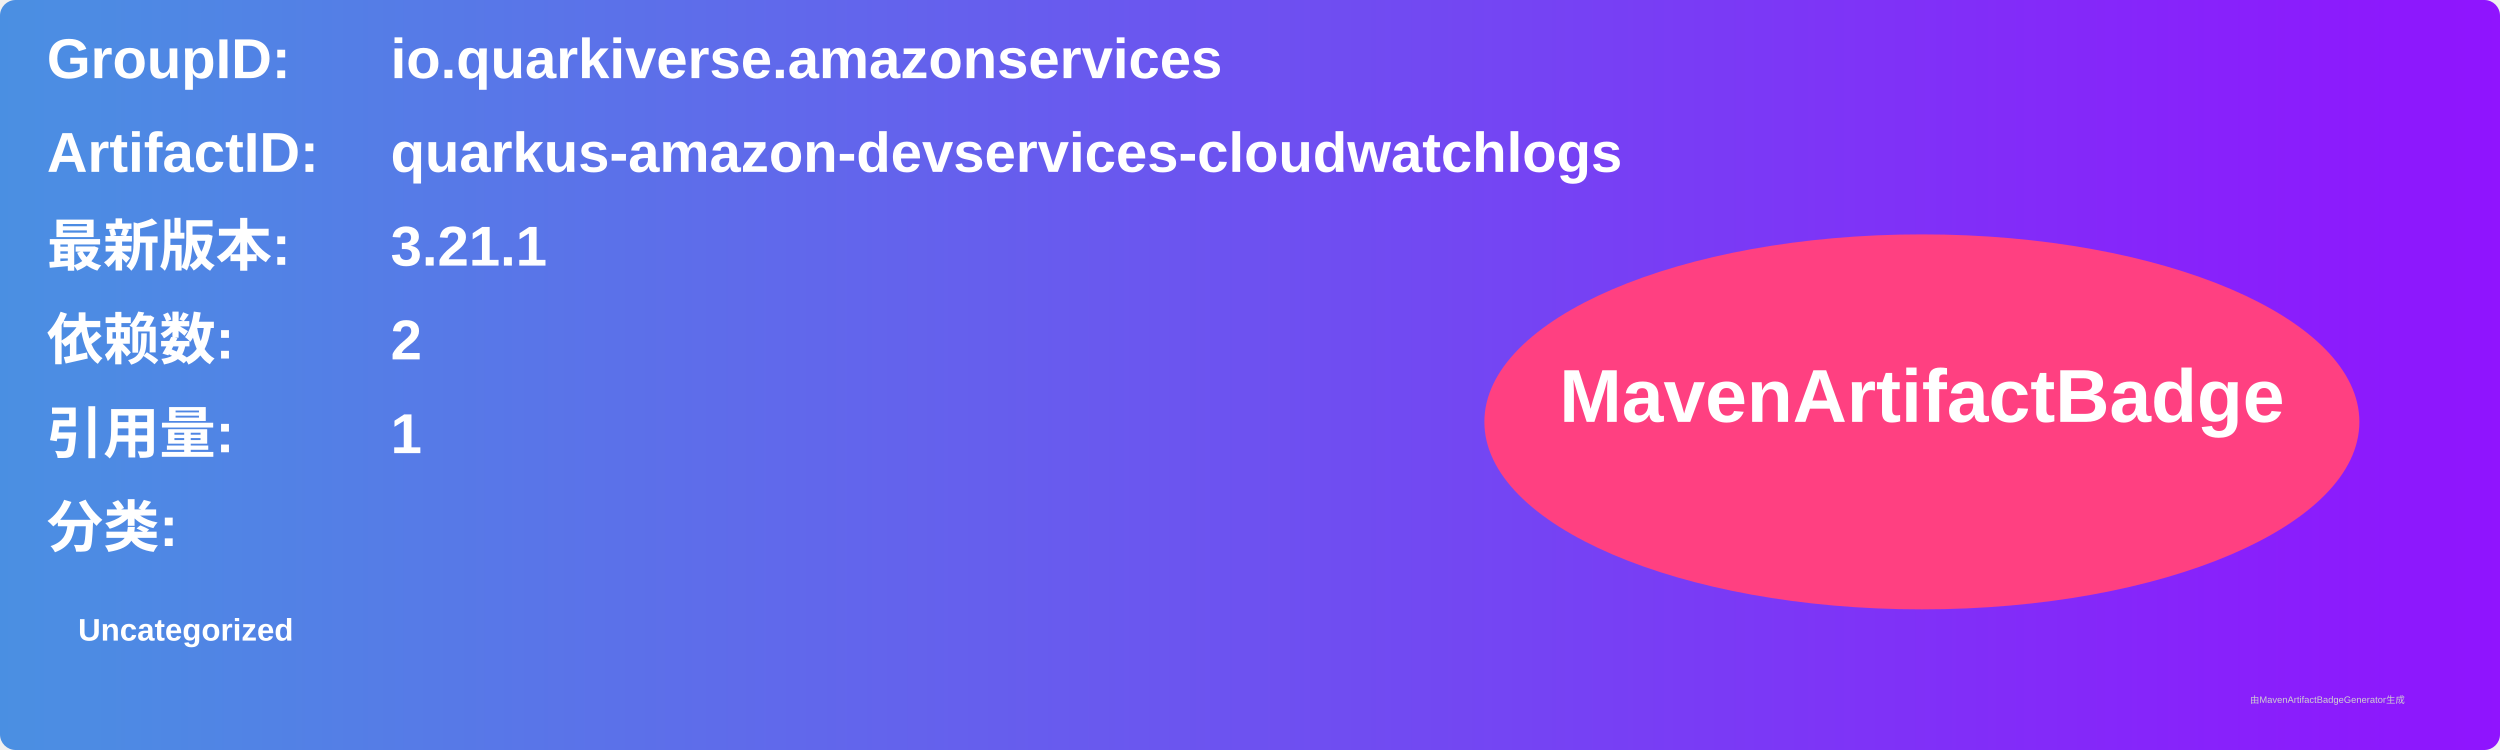
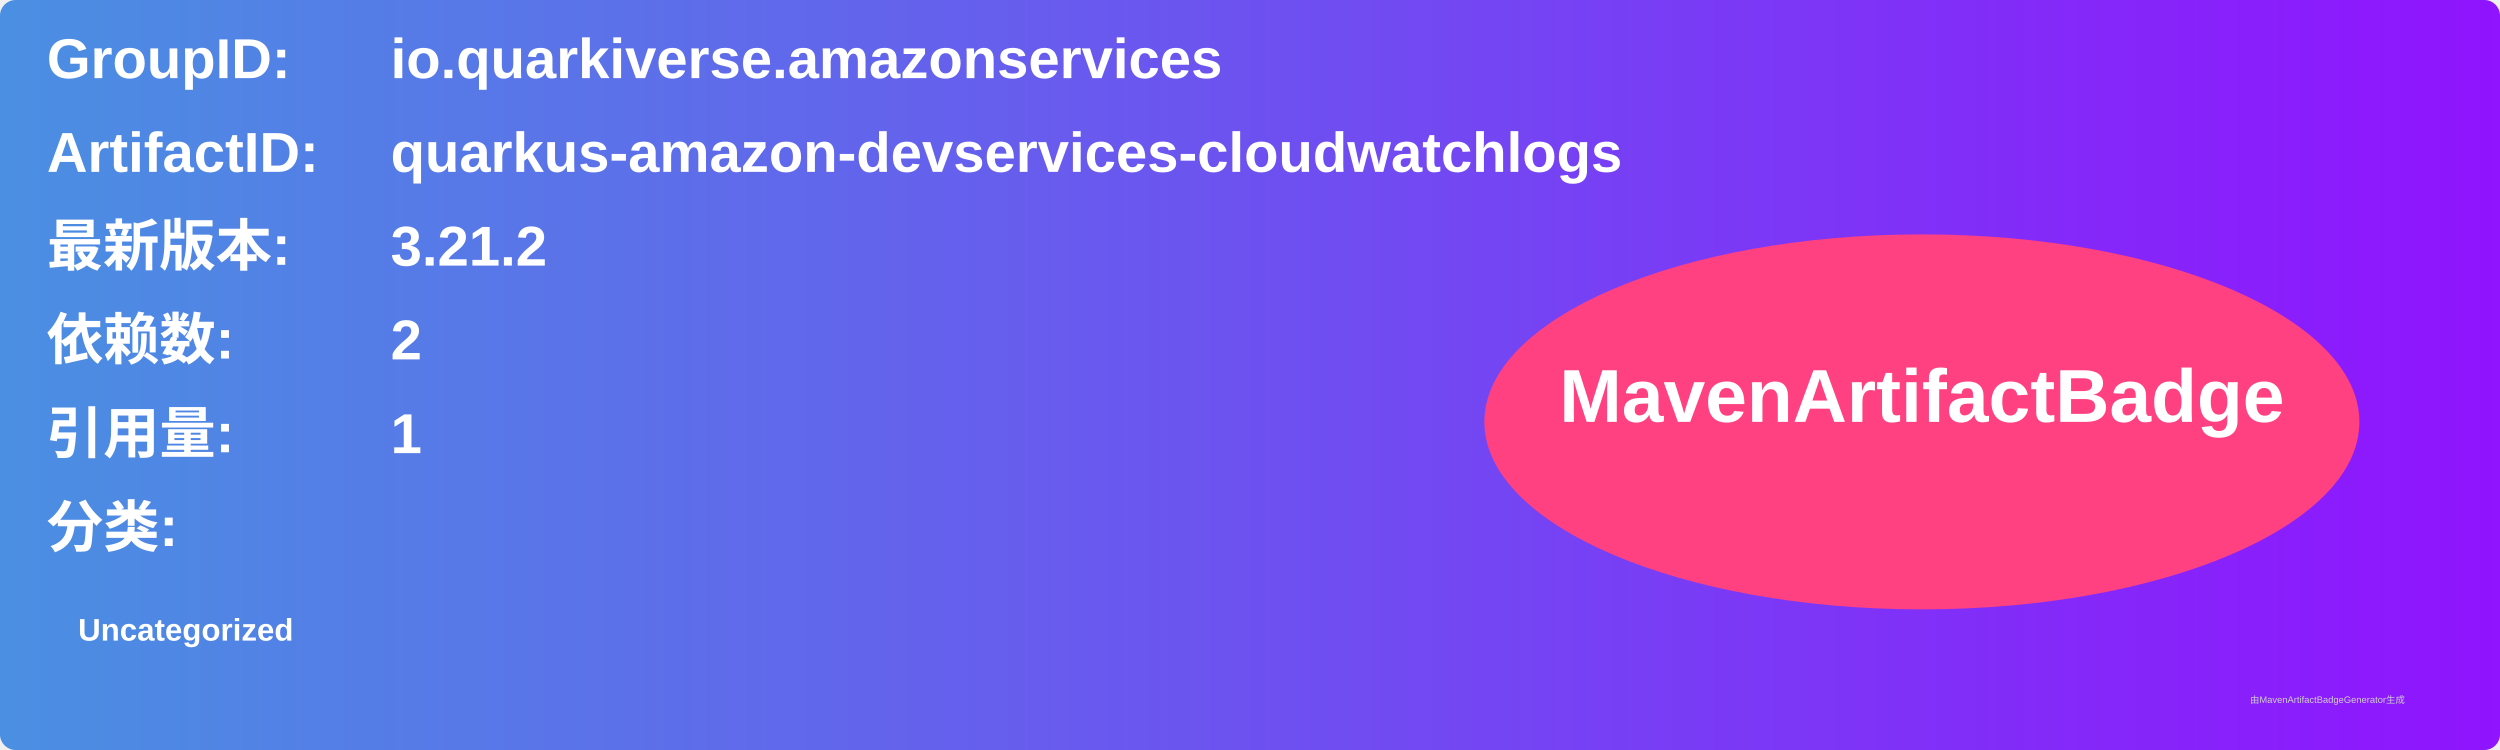
<svg xmlns="http://www.w3.org/2000/svg" width="800" height="240" viewBox="0 0 800 240">
  <linearGradient id="grad" x1="0%" y1="0%" x2="100%" y2="0%">
    <stop offset="0%" stop-color="#4a90e2" />
    <stop offset="100%" stop-color="#9013fe" />
  </linearGradient>
  <rect width="100%" height="100%" rx="5" ry="5" fill="url(#grad)" />
  <g transform="translate(15, 15)">
    <text x="0" y="10" font-family="Arial" font-size="18" fill="white" font-weight="bold" width="260">GroupID:</text>
    <text x="110" y="10" font-family="Arial" font-size="18" fill="white" font-weight="bold" width="460">io.quarkiverse.amazonservices</text>
    <text x="0" y="40" font-family="Arial" font-size="18" fill="white" font-weight="bold" width="260">ArtifactID:</text>
    <text x="110" y="40" font-family="Arial" font-size="18" fill="white" font-weight="bold" width="460">quarkus-amazon-devservices-cloudwatchlogs</text>
    <text x="0" y="70" font-family="Arial" font-size="18" fill="white" font-weight="bold">最新版本:</text>
    <text x="110" y="70" font-family="Arial" font-size="18" fill="white" font-weight="bold">
-       <tspan font-weight="bold">3.21.1</tspan>
+       <tspan font-weight="bold">3.21.2</tspan>
    </text>
    <text x="0" y="100" font-family="Arial" font-size="18" fill="white" font-weight="bold">依赖数: </text>
    <text x="110" y="100" font-family="Arial" font-size="18" fill="white">
      <tspan font-weight="bold">2</tspan>
    </text>
    <text x="0" y="130" font-family="Arial" font-size="18" fill="white" font-weight="bold">引用量: </text>
    <text x="110" y="130" font-family="Arial" font-size="18" fill="white">
      <tspan font-weight="bold">1</tspan>
    </text>
    <text x="0" y="160" font-family="Arial" font-size="18" fill="white" font-weight="bold">分类:</text>
    <text x="10" y="190" font-family="Arial" font-size="10" fill="white">
      <tspan font-weight="bold">Uncategorized</tspan>
    </text>
    <ellipse cx="600" cy="120" rx="140" ry="60" fill="#ff4081" />
    <text x="600" y="120" text-anchor="middle" font-family="Arial" font-size="24" fill="white" font-weight="bold">MavenArtifactBadge</text>
  </g>
  <text x="720" y="225" font-family="Arial" font-size="3" fill="#d0d0d0">由MavenArtifactBadgeGenerator生成</text>
</svg>
